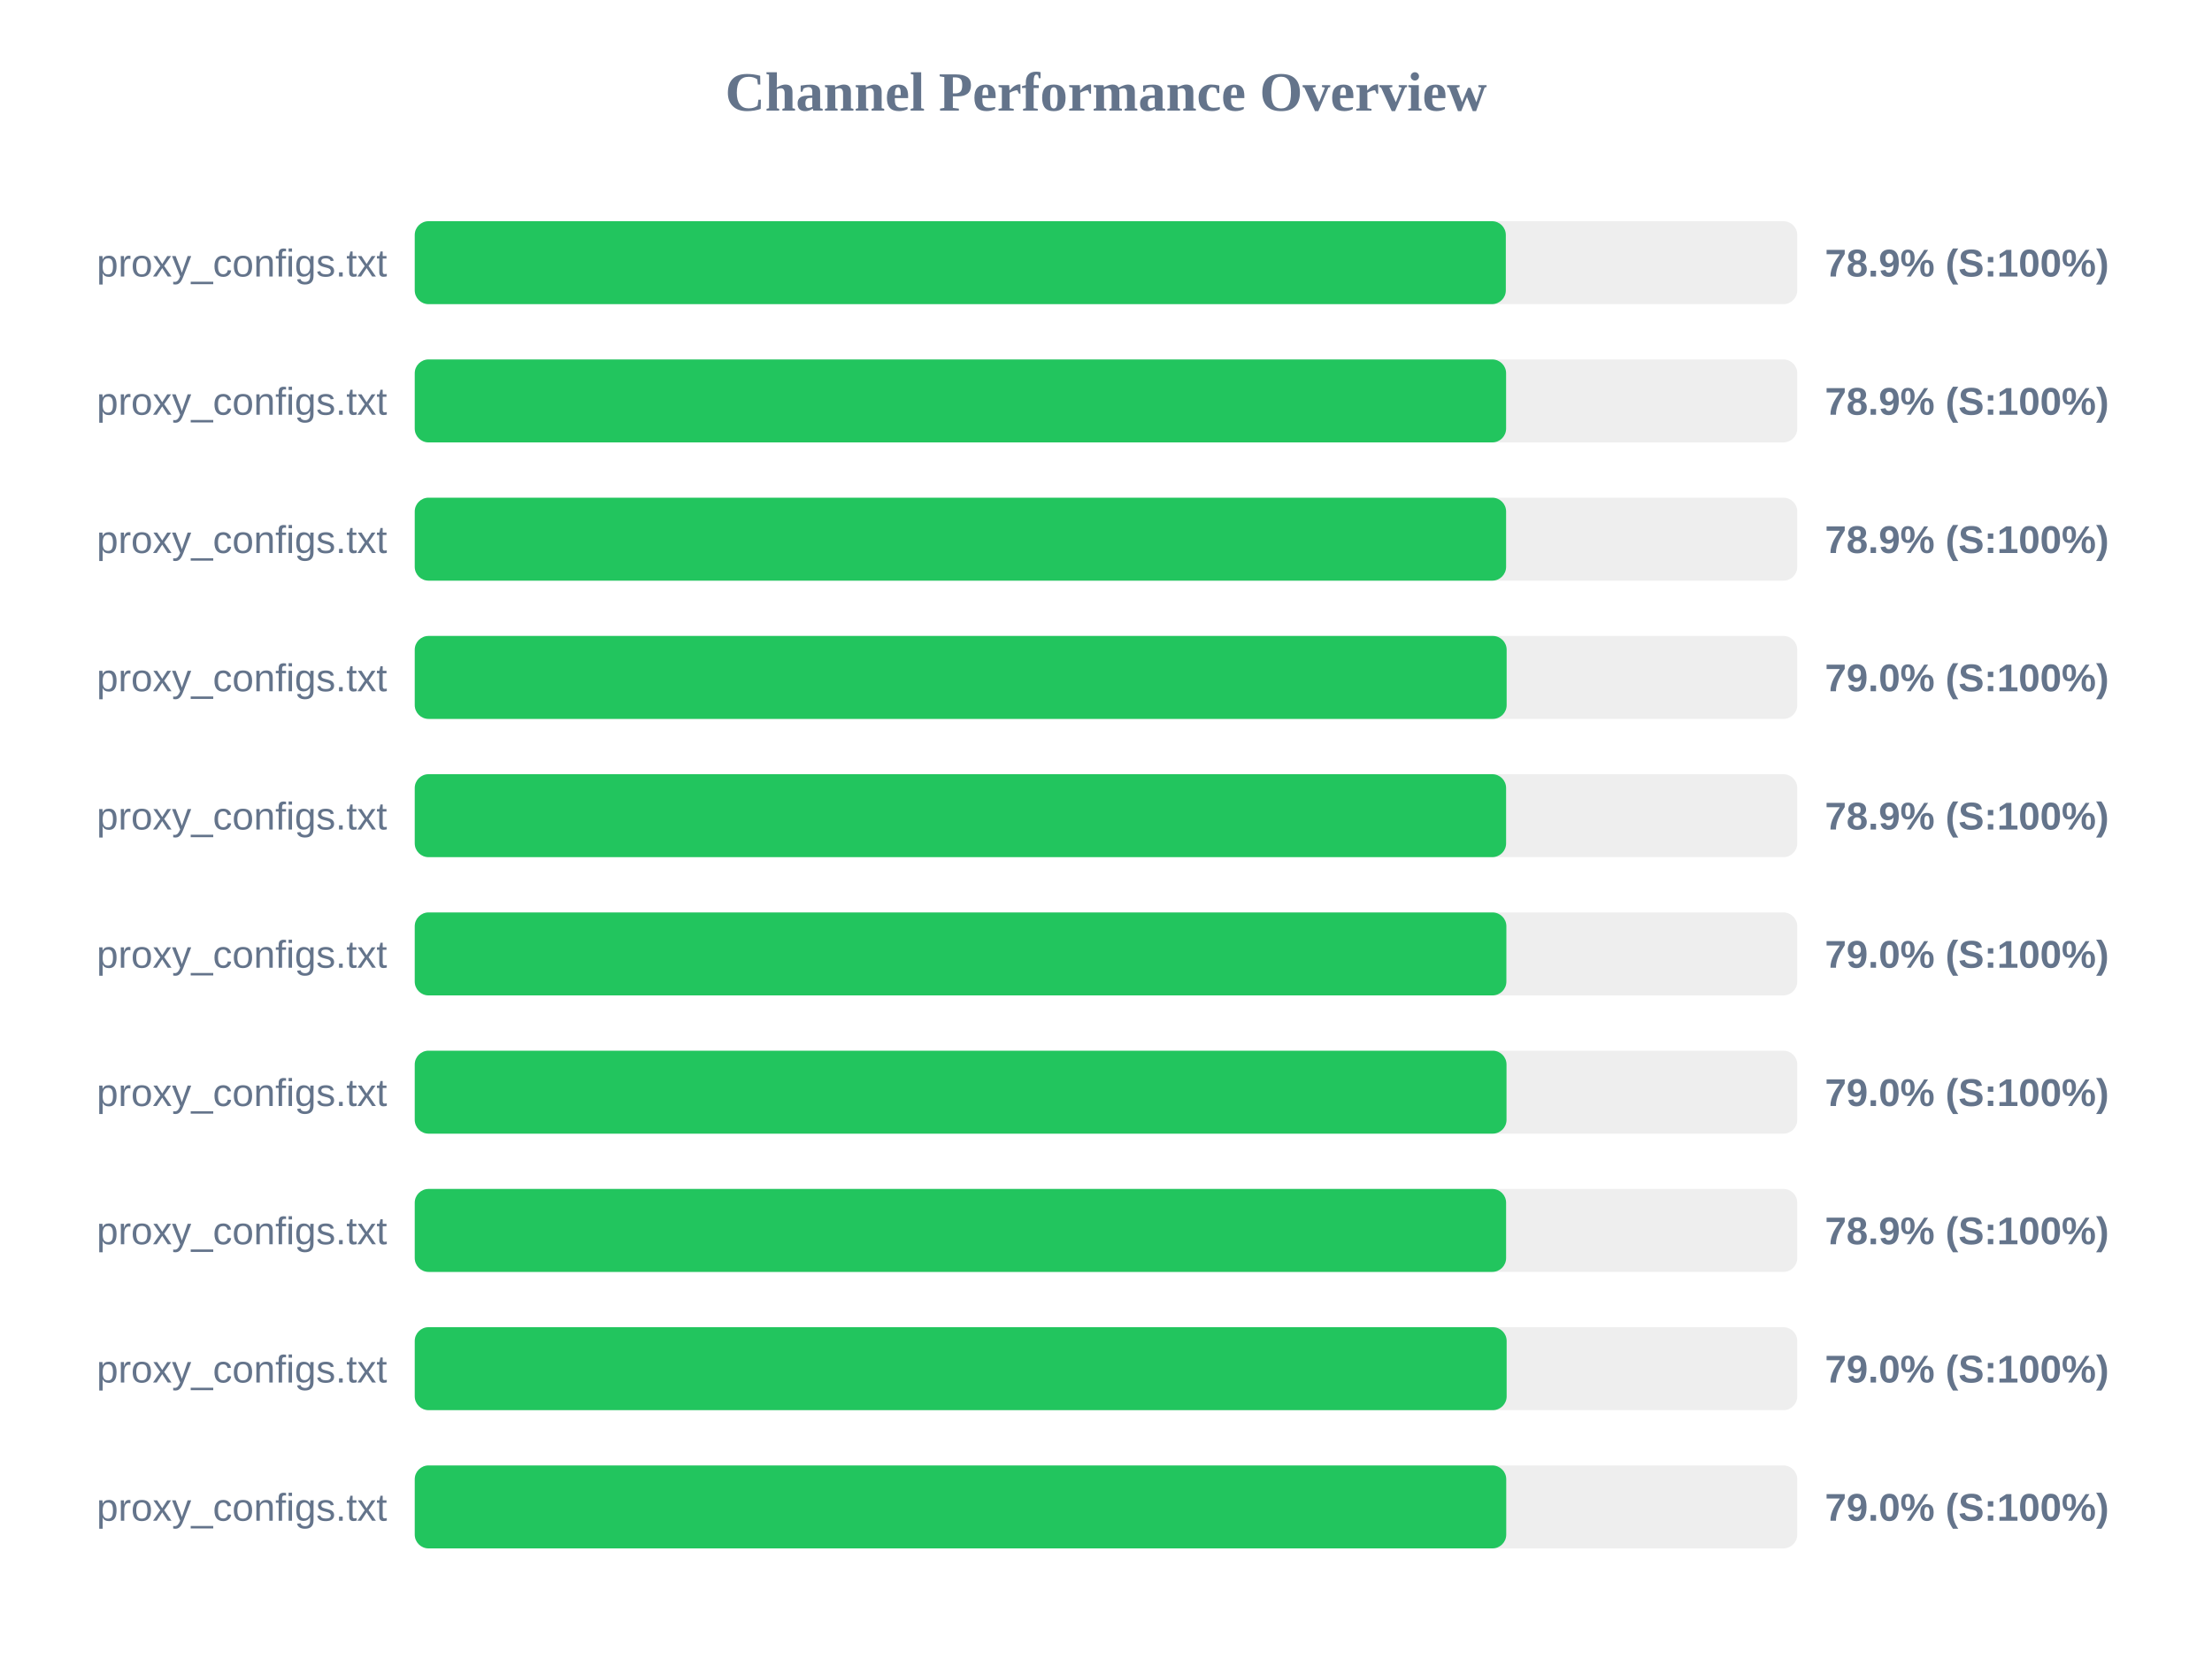
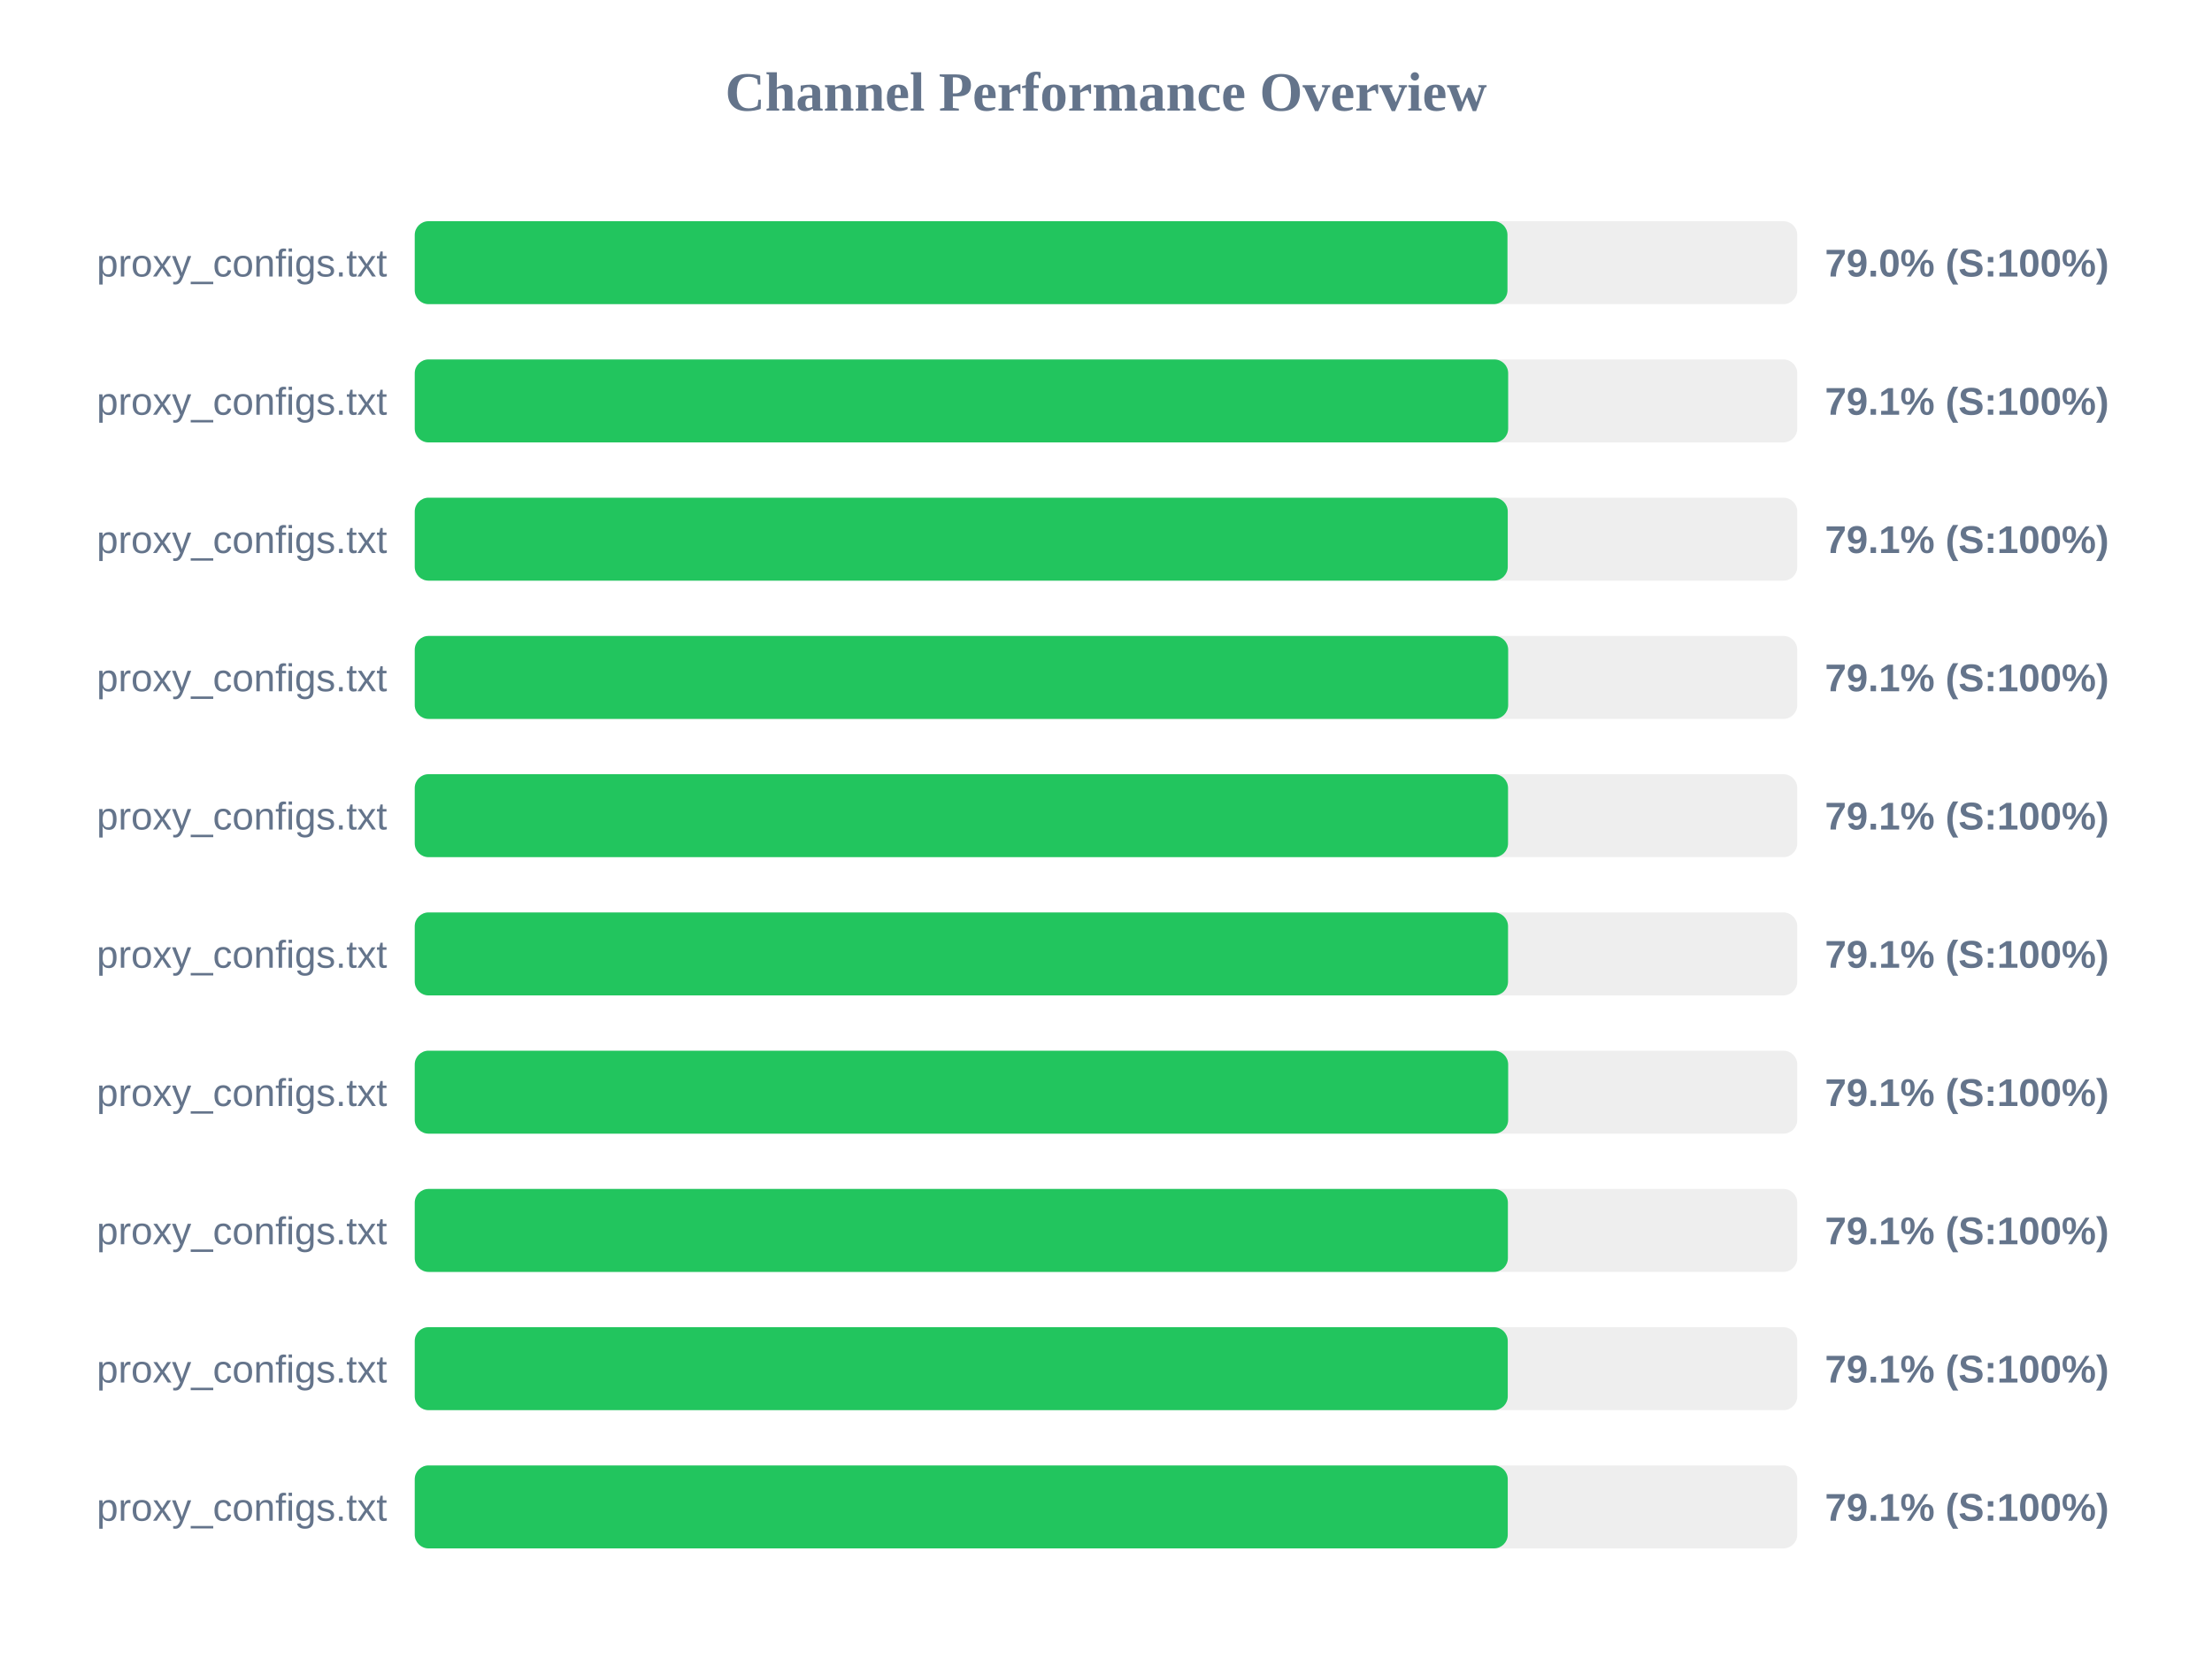
<svg xmlns="http://www.w3.org/2000/svg" width="800" height="600" version="1.1">
  <style>
        .row { font: 14px Arial; fill: #64748b; }
        .score { font: bold 14px Arial; fill: #64748b; }
    </style>
  <text x="400" y="40" text-anchor="middle" font-size="20px" font-weight="bold" fill="#64748b">Channel Performance Overview</text>
  <rect x="150" y="80" width="500" height="30" fill="#eee" rx="5" />
-   <rect x="150" y="80" width="394.6" height="30" fill="#22c55e" rx="5" />
+   <rect x="150" y="80" width="395.2" height="30" fill="#22c55e" rx="5" />
  <text x="140" y="100" text-anchor="end" class="row">proxy_configs.txt</text>
-   <text x="660" y="100" text-anchor="start" class="score">78.9% (S:100%)</text>
+   <text x="660" y="100" text-anchor="start" class="score">79.0% (S:100%)</text>
  <rect x="150" y="130" width="500" height="30" fill="#eee" rx="5" />
-   <rect x="150" y="130" width="394.7" height="30" fill="#22c55e" rx="5" />
+   <rect x="150" y="130" width="395.45" height="30" fill="#22c55e" rx="5" />
  <text x="140" y="150" text-anchor="end" class="row">proxy_configs.txt</text>
-   <text x="660" y="150" text-anchor="start" class="score">78.9% (S:100%)</text>
+   <text x="660" y="150" text-anchor="start" class="score">79.1% (S:100%)</text>
  <rect x="150" y="180" width="500" height="30" fill="#eee" rx="5" />
-   <rect x="150" y="180" width="394.7" height="30" fill="#22c55e" rx="5" />
+   <rect x="150" y="180" width="395.3" height="30" fill="#22c55e" rx="5" />
  <text x="140" y="200" text-anchor="end" class="row">proxy_configs.txt</text>
-   <text x="660" y="200" text-anchor="start" class="score">78.9% (S:100%)</text>
+   <text x="660" y="200" text-anchor="start" class="score">79.1% (S:100%)</text>
  <rect x="150" y="230" width="500" height="30" fill="#eee" rx="5" />
-   <rect x="150" y="230" width="394.9" height="30" fill="#22c55e" rx="5" />
+   <rect x="150" y="230" width="395.45" height="30" fill="#22c55e" rx="5" />
  <text x="140" y="250" text-anchor="end" class="row">proxy_configs.txt</text>
-   <text x="660" y="250" text-anchor="start" class="score">79.0% (S:100%)</text>
+   <text x="660" y="250" text-anchor="start" class="score">79.1% (S:100%)</text>
  <rect x="150" y="280" width="500" height="30" fill="#eee" rx="5" />
-   <rect x="150" y="280" width="394.7" height="30" fill="#22c55e" rx="5" />
+   <rect x="150" y="280" width="395.4" height="30" fill="#22c55e" rx="5" />
  <text x="140" y="300" text-anchor="end" class="row">proxy_configs.txt</text>
-   <text x="660" y="300" text-anchor="start" class="score">78.9% (S:100%)</text>
+   <text x="660" y="300" text-anchor="start" class="score">79.1% (S:100%)</text>
  <rect x="150" y="330" width="500" height="30" fill="#eee" rx="5" />
-   <rect x="150" y="330" width="394.8" height="30" fill="#22c55e" rx="5" />
+   <rect x="150" y="330" width="395.4" height="30" fill="#22c55e" rx="5" />
  <text x="140" y="350" text-anchor="end" class="row">proxy_configs.txt</text>
-   <text x="660" y="350" text-anchor="start" class="score">79.0% (S:100%)</text>
+   <text x="660" y="350" text-anchor="start" class="score">79.1% (S:100%)</text>
  <rect x="150" y="380" width="500" height="30" fill="#eee" rx="5" />
-   <rect x="150" y="380" width="394.85" height="30" fill="#22c55e" rx="5" />
+   <rect x="150" y="380" width="395.45" height="30" fill="#22c55e" rx="5" />
  <text x="140" y="400" text-anchor="end" class="row">proxy_configs.txt</text>
-   <text x="660" y="400" text-anchor="start" class="score">79.0% (S:100%)</text>
+   <text x="660" y="400" text-anchor="start" class="score">79.1% (S:100%)</text>
  <rect x="150" y="430" width="500" height="30" fill="#eee" rx="5" />
-   <rect x="150" y="430" width="394.7" height="30" fill="#22c55e" rx="5" />
+   <rect x="150" y="430" width="395.35" height="30" fill="#22c55e" rx="5" />
  <text x="140" y="450" text-anchor="end" class="row">proxy_configs.txt</text>
-   <text x="660" y="450" text-anchor="start" class="score">78.9% (S:100%)</text>
+   <text x="660" y="450" text-anchor="start" class="score">79.1% (S:100%)</text>
  <rect x="150" y="480" width="500" height="30" fill="#eee" rx="5" />
-   <rect x="150" y="480" width="394.9" height="30" fill="#22c55e" rx="5" />
+   <rect x="150" y="480" width="395.3" height="30" fill="#22c55e" rx="5" />
  <text x="140" y="500" text-anchor="end" class="row">proxy_configs.txt</text>
-   <text x="660" y="500" text-anchor="start" class="score">79.0% (S:100%)</text>
+   <text x="660" y="500" text-anchor="start" class="score">79.1% (S:100%)</text>
  <rect x="150" y="530" width="500" height="30" fill="#eee" rx="5" />
-   <rect x="150" y="530" width="394.75" height="30" fill="#22c55e" rx="5" />
+   <rect x="150" y="530" width="395.3" height="30" fill="#22c55e" rx="5" />
  <text x="140" y="550" text-anchor="end" class="row">proxy_configs.txt</text>
-   <text x="660" y="550" text-anchor="start" class="score">79.0% (S:100%)</text>
+   <text x="660" y="550" text-anchor="start" class="score">79.1% (S:100%)</text>
</svg>
